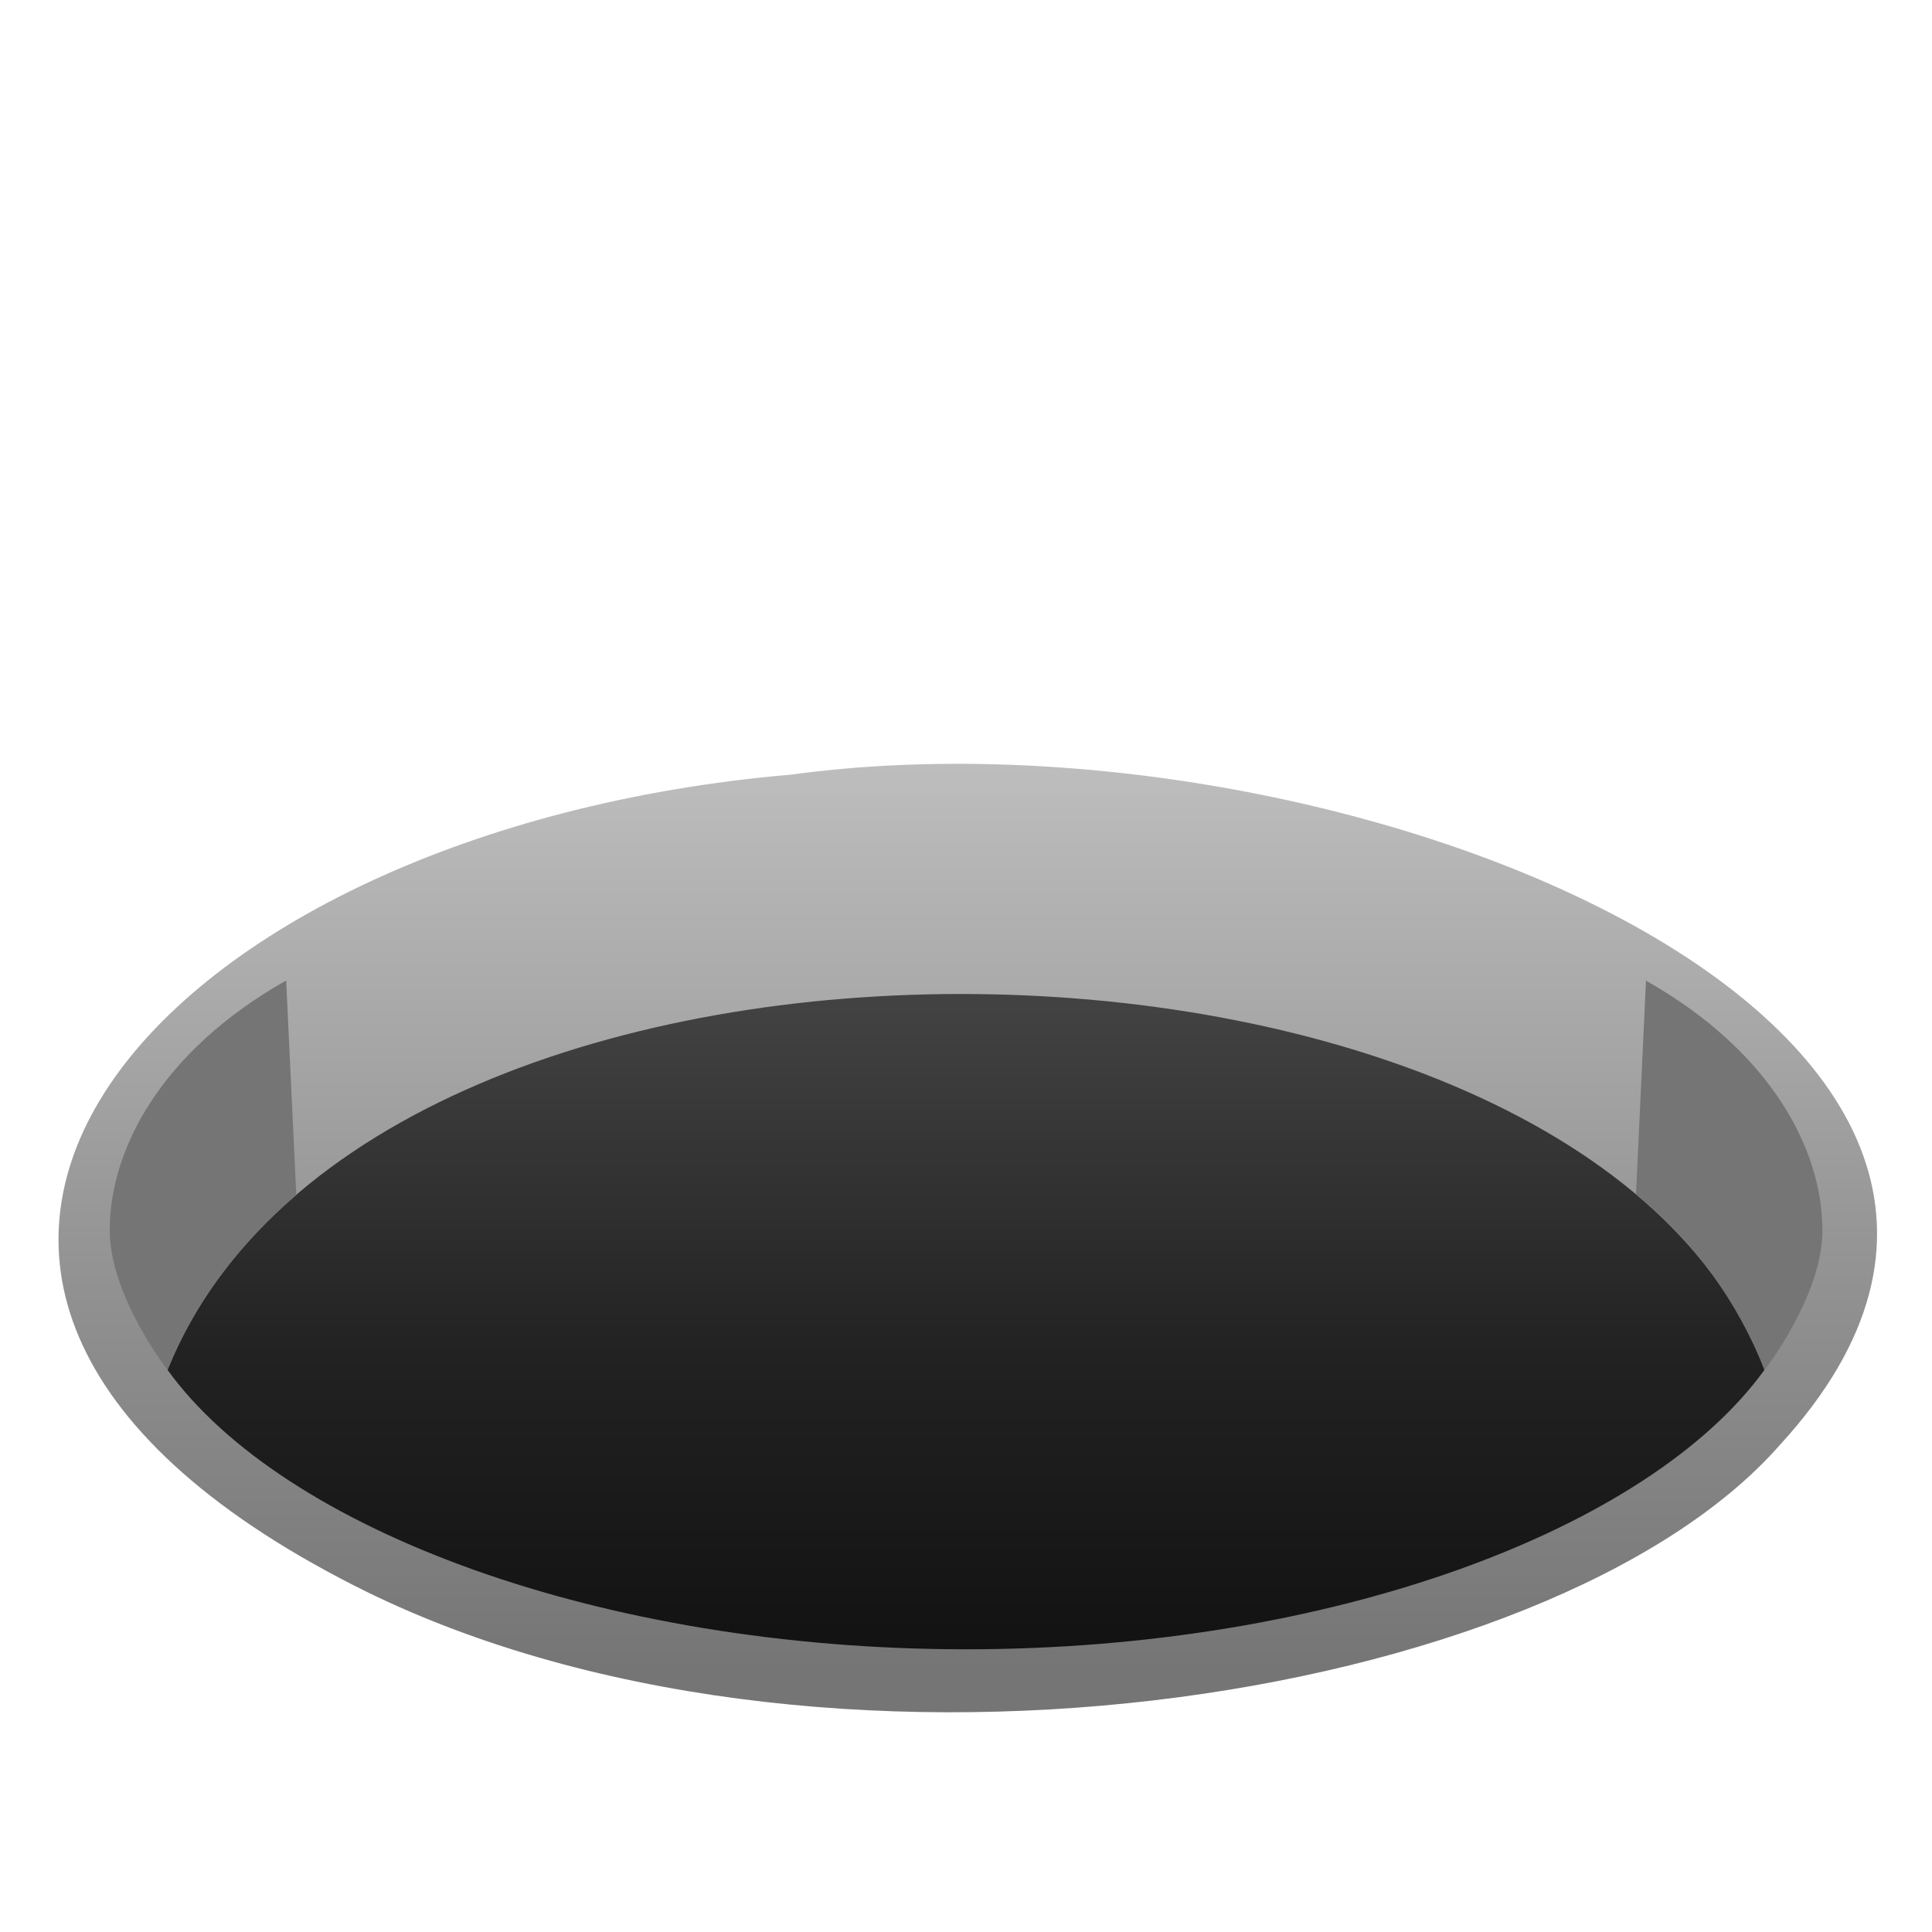
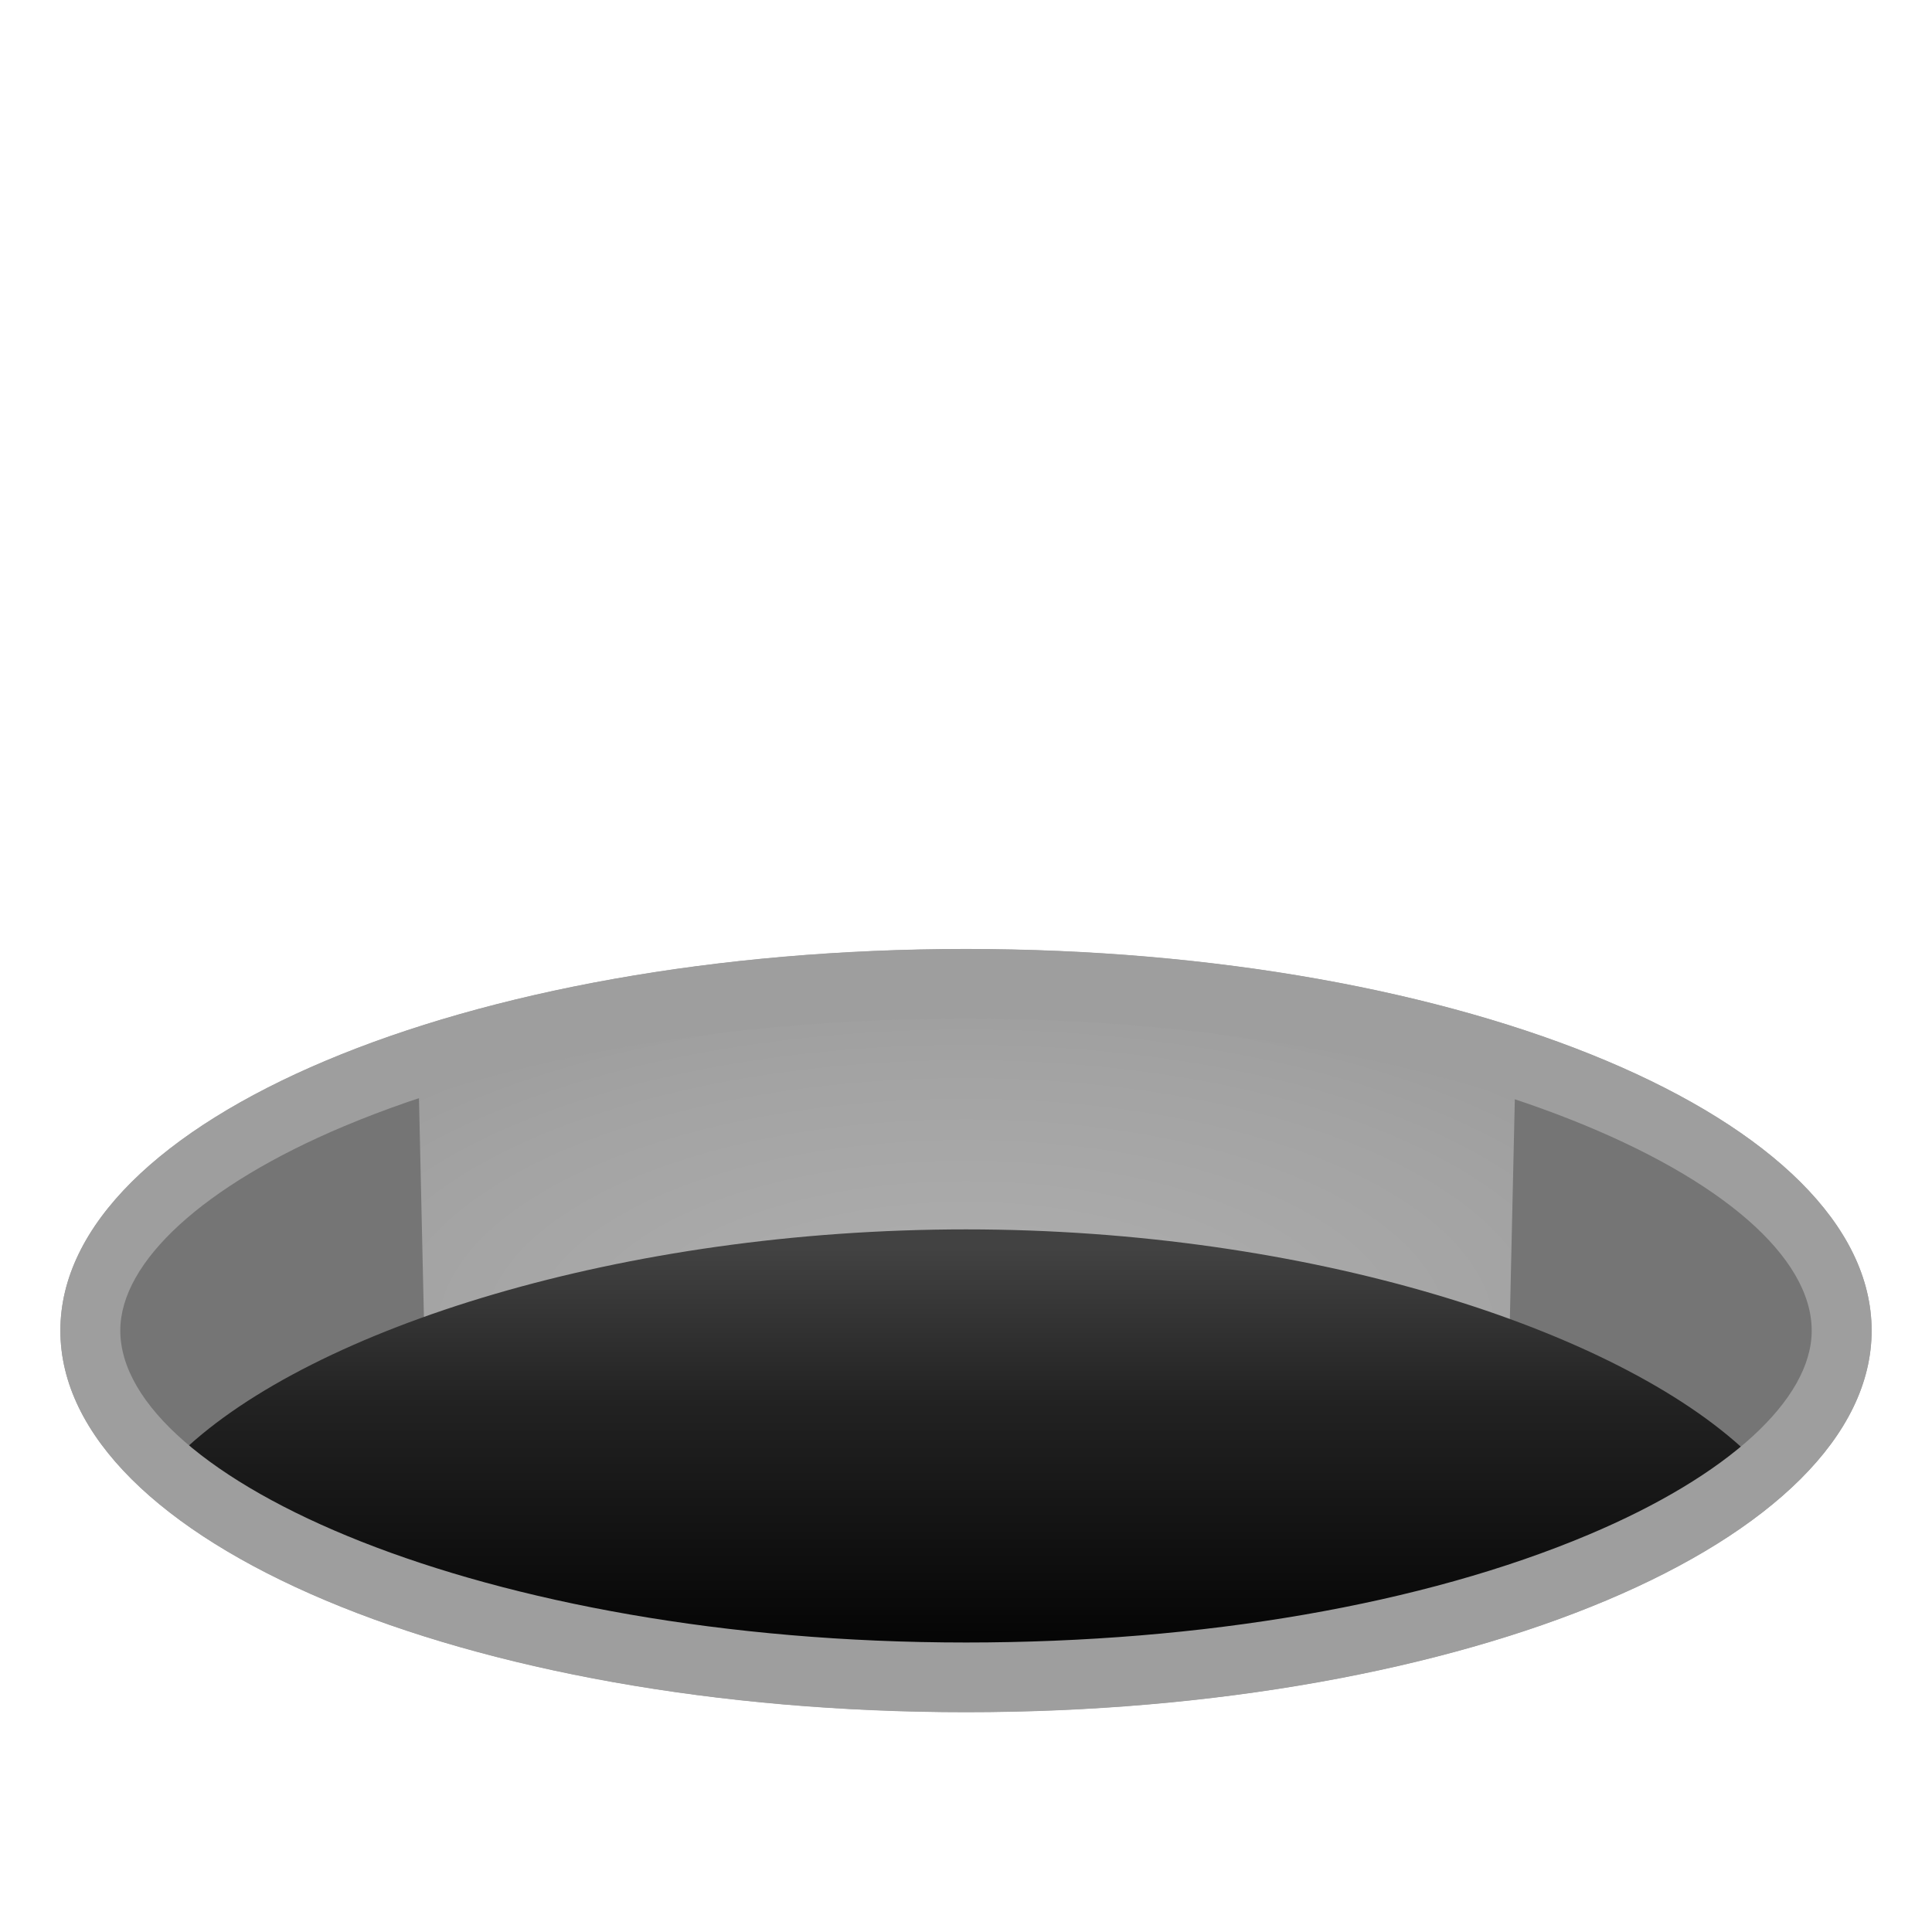
<svg xmlns="http://www.w3.org/2000/svg" enable-background="new 0 0 128 128" viewBox="0 0 128 128">
-   <linearGradient id="a" gradientUnits="userSpaceOnUse" x1="64" x2="64" y1="66.78" y2="141.53">
+   <radialGradient id="a" cx="64" cy="88.16" gradientTransform="matrix(1 0 0 .4392 0 49.44)" gradientUnits="userSpaceOnUse" r="52.79">
+     <stop offset=".162" stop-color="#adadad" />
+     <stop offset=".751" stop-color="#a3a3a3" />
+     <stop offset=".97" stop-color="#9e9e9e" />
+   </radialGradient>
+   <linearGradient id="b" gradientUnits="userSpaceOnUse" x1="63.93" x2="63.93" y1="82.75" y2="116.01">
    <stop offset="0" stop-color="#424242" />
    <stop offset=".305" stop-color="#222" />
    <stop offset=".87" />
  </linearGradient>
-   <linearGradient id="b" gradientUnits="userSpaceOnUse" x1="64.12" x2="64.12" y1="50.82" y2="112.97">
-     <stop offset="0" stop-color="#bdbdbd" />
-     <stop offset=".559" stop-color="#919191" />
-     <stop offset=".963" stop-color="#757575" />
-   </linearGradient>
-   <ellipse cx="64" cy="82" fill="url(#a)" rx="57.07" ry="29.74" />
-   <path d="m117.95 95.7c25.01-27.3-28.72-49.4-65.53-44.38-41.89 3.58-68.95 33.41-28.93 53.74 30.38 15.44 79.32 7.93 94.46-9.36-.01 0-.01 0 0 0zm-53.95 13.57c-24.1 0-45.21-7.87-52.9-18.51 13.71-34.17 93.92-32.23 105.8 0-7.69 10.63-28.8 18.51-52.9 18.51z" fill="url(#b)" />
-   <g fill="#757575">
-     <path d="m11.1 90.76c1.8-4.48 4.75-8.34 8.53-11.59l-.67-14.21c-8.38 4.74-11.69 11.27-11.69 16.54 0 4.37 3.83 9.26 3.83 9.26z" />
-     <path d="m116.91 90.76c-1.8-4.48-4.55-8.4-8.52-11.63l.66-14.16c8.37 4.74 11.69 11.27 11.69 16.54 0 4.36-3.83 9.25-3.83 9.25z" />
-   </g>
+   <ellipse cx="64" cy="88.16" fill="url(#a)" rx="60" ry="25.28" />
+   <path d="m27.68 69.3c-18.34 5.81-20.92 13-20.92 19.27 0 6.44 11.99 12.29 21.73 16.62z" fill="#757575" />
+   <path d="m100.45 68.89-.81 35.89c9.74-4.33 21.73-10.18 21.73-16.62.01-6.27-6.52-15.8-20.92-19.27z" fill="#757575" />
+   <path d="m115.76 96.24c-8.65-8.19-29.1-14.79-51.76-14.79-22.68 0-43.27 6.51-51.91 14.71 8.11 7.04 15.31 13.82 51.91 13.82s49.28-11.58 51.76-13.74z" fill="url(#b)" />
+   <path d="m64 67.49c32.07 0 56.03 10.91 56.03 20.67 0 4.56-5.53 9.62-14.79 13.52-10.93 4.61-25.58 7.14-41.24 7.14-32.07 0-56.03-10.91-56.03-20.67 0-4.56 5.53-9.62 14.79-13.52 10.93-4.6 25.58-7.14 41.24-7.14m0-4.62c-33.14 0-60 11.32-60 25.28s26.86 25.28 60 25.28 60-11.32 60-25.28-26.86-25.28-60-25.28z" fill="#9e9e9e" />
</svg>
